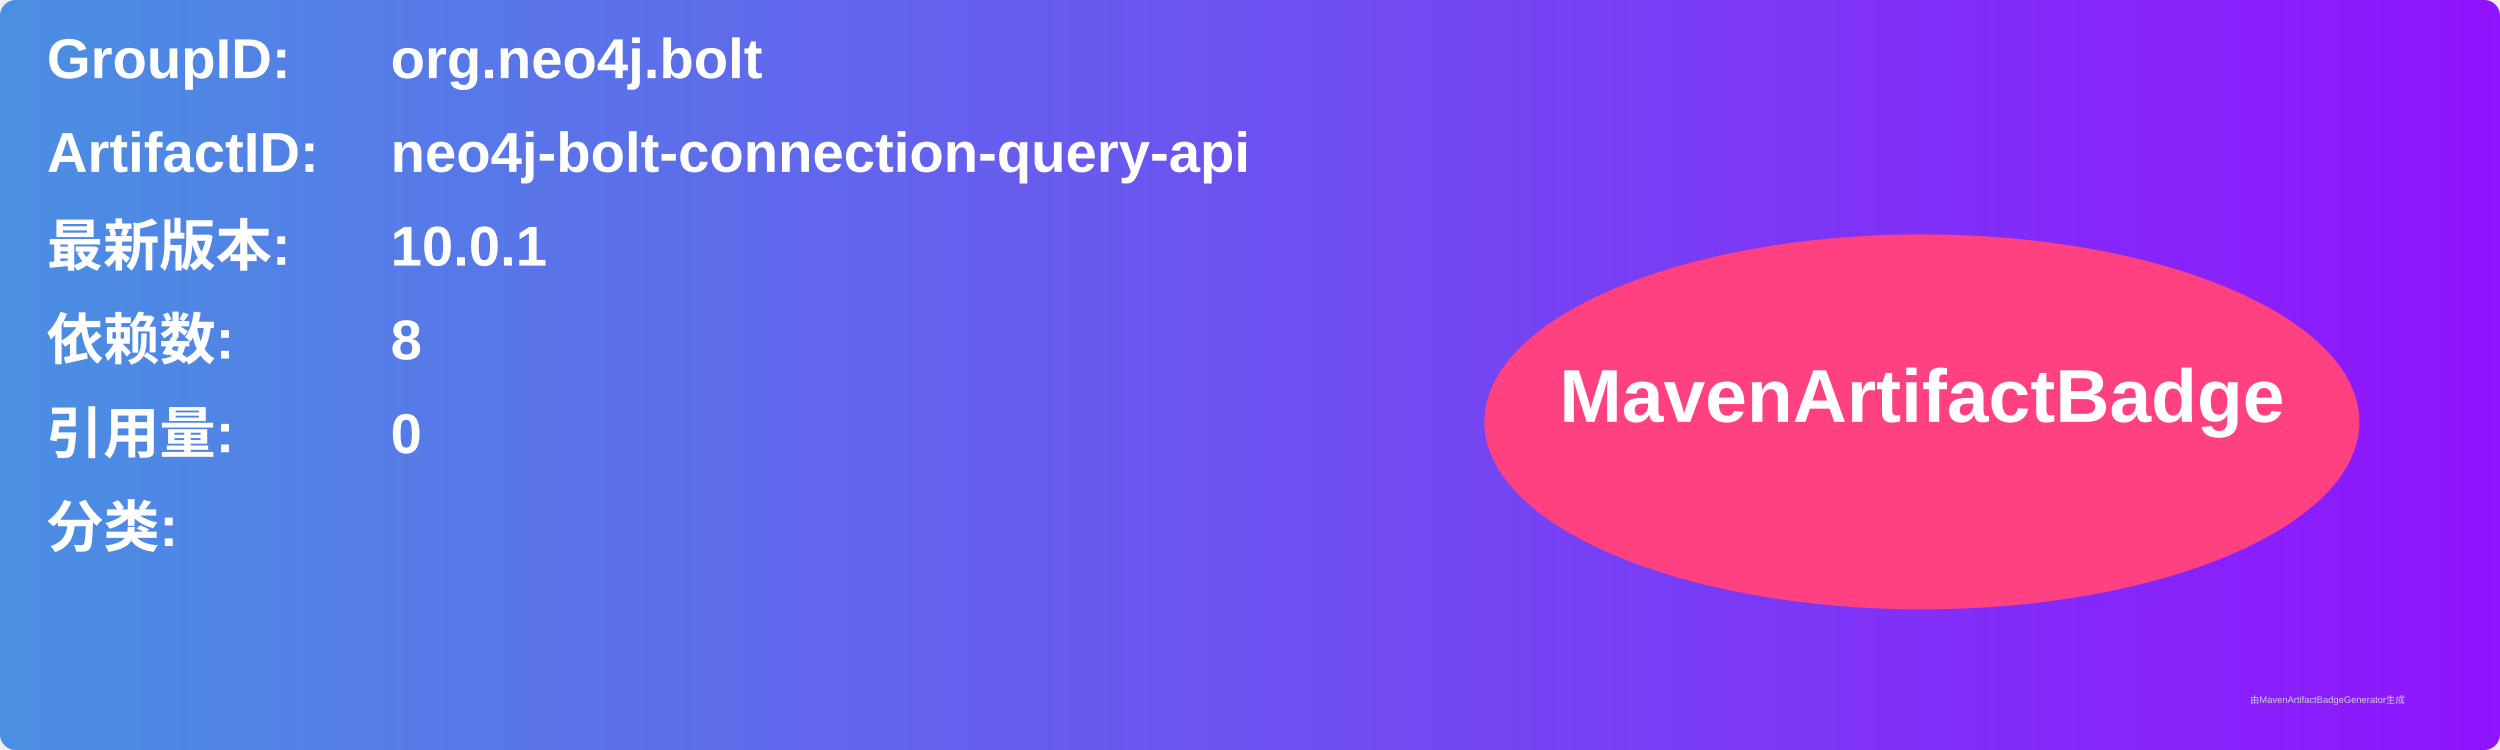
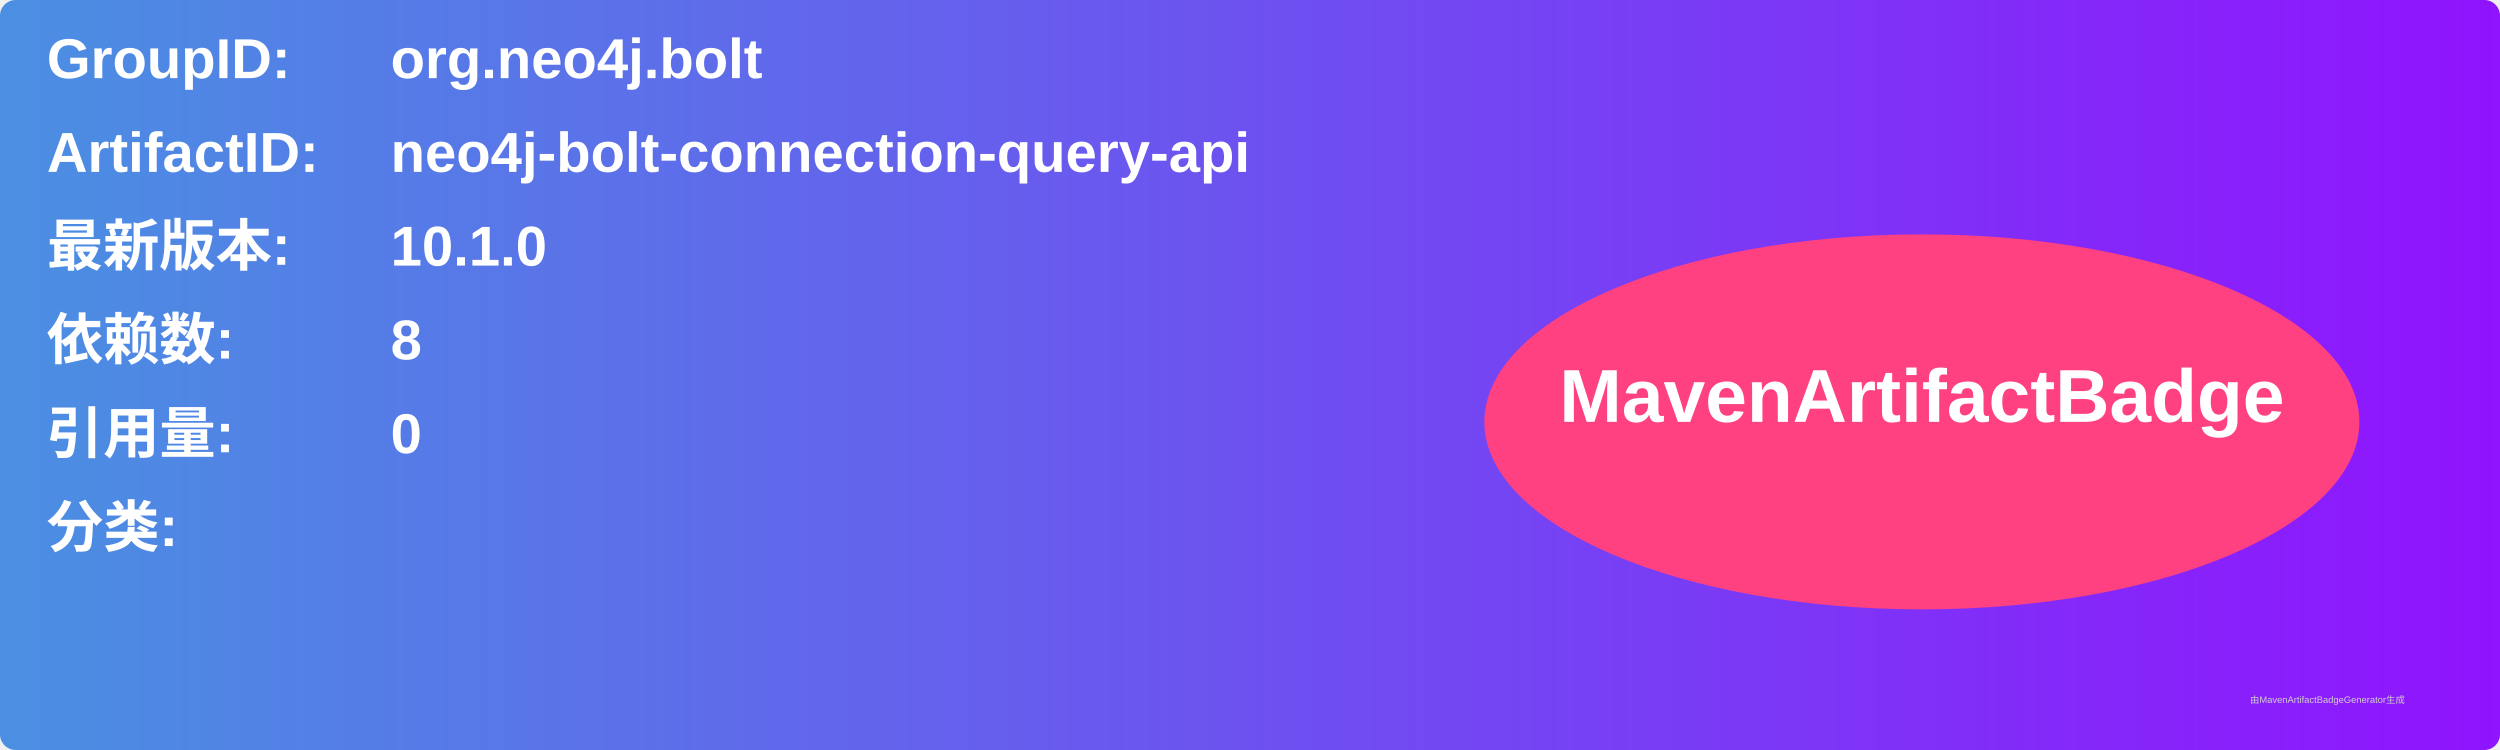
<svg xmlns="http://www.w3.org/2000/svg" width="800" height="240" viewBox="0 0 800 240">
  <linearGradient id="grad" x1="0%" y1="0%" x2="100%" y2="0%">
    <stop offset="0%" stop-color="#4a90e2" />
    <stop offset="100%" stop-color="#9013fe" />
  </linearGradient>
  <rect width="100%" height="100%" rx="5" ry="5" fill="url(#grad)" />
  <g transform="translate(15, 15)">
    <text x="0" y="10" font-family="Arial" font-size="18" fill="white" font-weight="bold" width="260">GroupID:</text>
    <text x="110" y="10" font-family="Arial" font-size="18" fill="white" font-weight="bold" width="460">org.neo4j.bolt</text>
    <text x="0" y="40" font-family="Arial" font-size="18" fill="white" font-weight="bold" width="260">ArtifactID:</text>
    <text x="110" y="40" font-family="Arial" font-size="18" fill="white" font-weight="bold" width="460">neo4j-bolt-connection-query-api</text>
    <text x="0" y="70" font-family="Arial" font-size="18" fill="white" font-weight="bold">最新版本:</text>
    <text x="110" y="70" font-family="Arial" font-size="18" fill="white" font-weight="bold">
-       <tspan font-weight="bold">10.0.1</tspan>
+       <tspan font-weight="bold">10.1.0</tspan>
    </text>
    <text x="0" y="100" font-family="Arial" font-size="18" fill="white" font-weight="bold">依赖数: </text>
    <text x="110" y="100" font-family="Arial" font-size="18" fill="white">
      <tspan font-weight="bold">8</tspan>
    </text>
    <text x="0" y="130" font-family="Arial" font-size="18" fill="white" font-weight="bold">引用量: </text>
    <text x="110" y="130" font-family="Arial" font-size="18" fill="white">
      <tspan font-weight="bold">0</tspan>
    </text>
    <text x="0" y="160" font-family="Arial" font-size="18" fill="white" font-weight="bold">分类:</text>
    <text x="10" y="190" font-family="Arial" font-size="10" fill="white">
      <tspan font-weight="bold" />
    </text>
    <ellipse cx="600" cy="120" rx="140" ry="60" fill="#ff4081" />
    <text x="600" y="120" text-anchor="middle" font-family="Arial" font-size="24" fill="white" font-weight="bold">MavenArtifactBadge</text>
  </g>
  <text x="720" y="225" font-family="Arial" font-size="3" fill="#d0d0d0">由MavenArtifactBadgeGenerator生成</text>
</svg>
